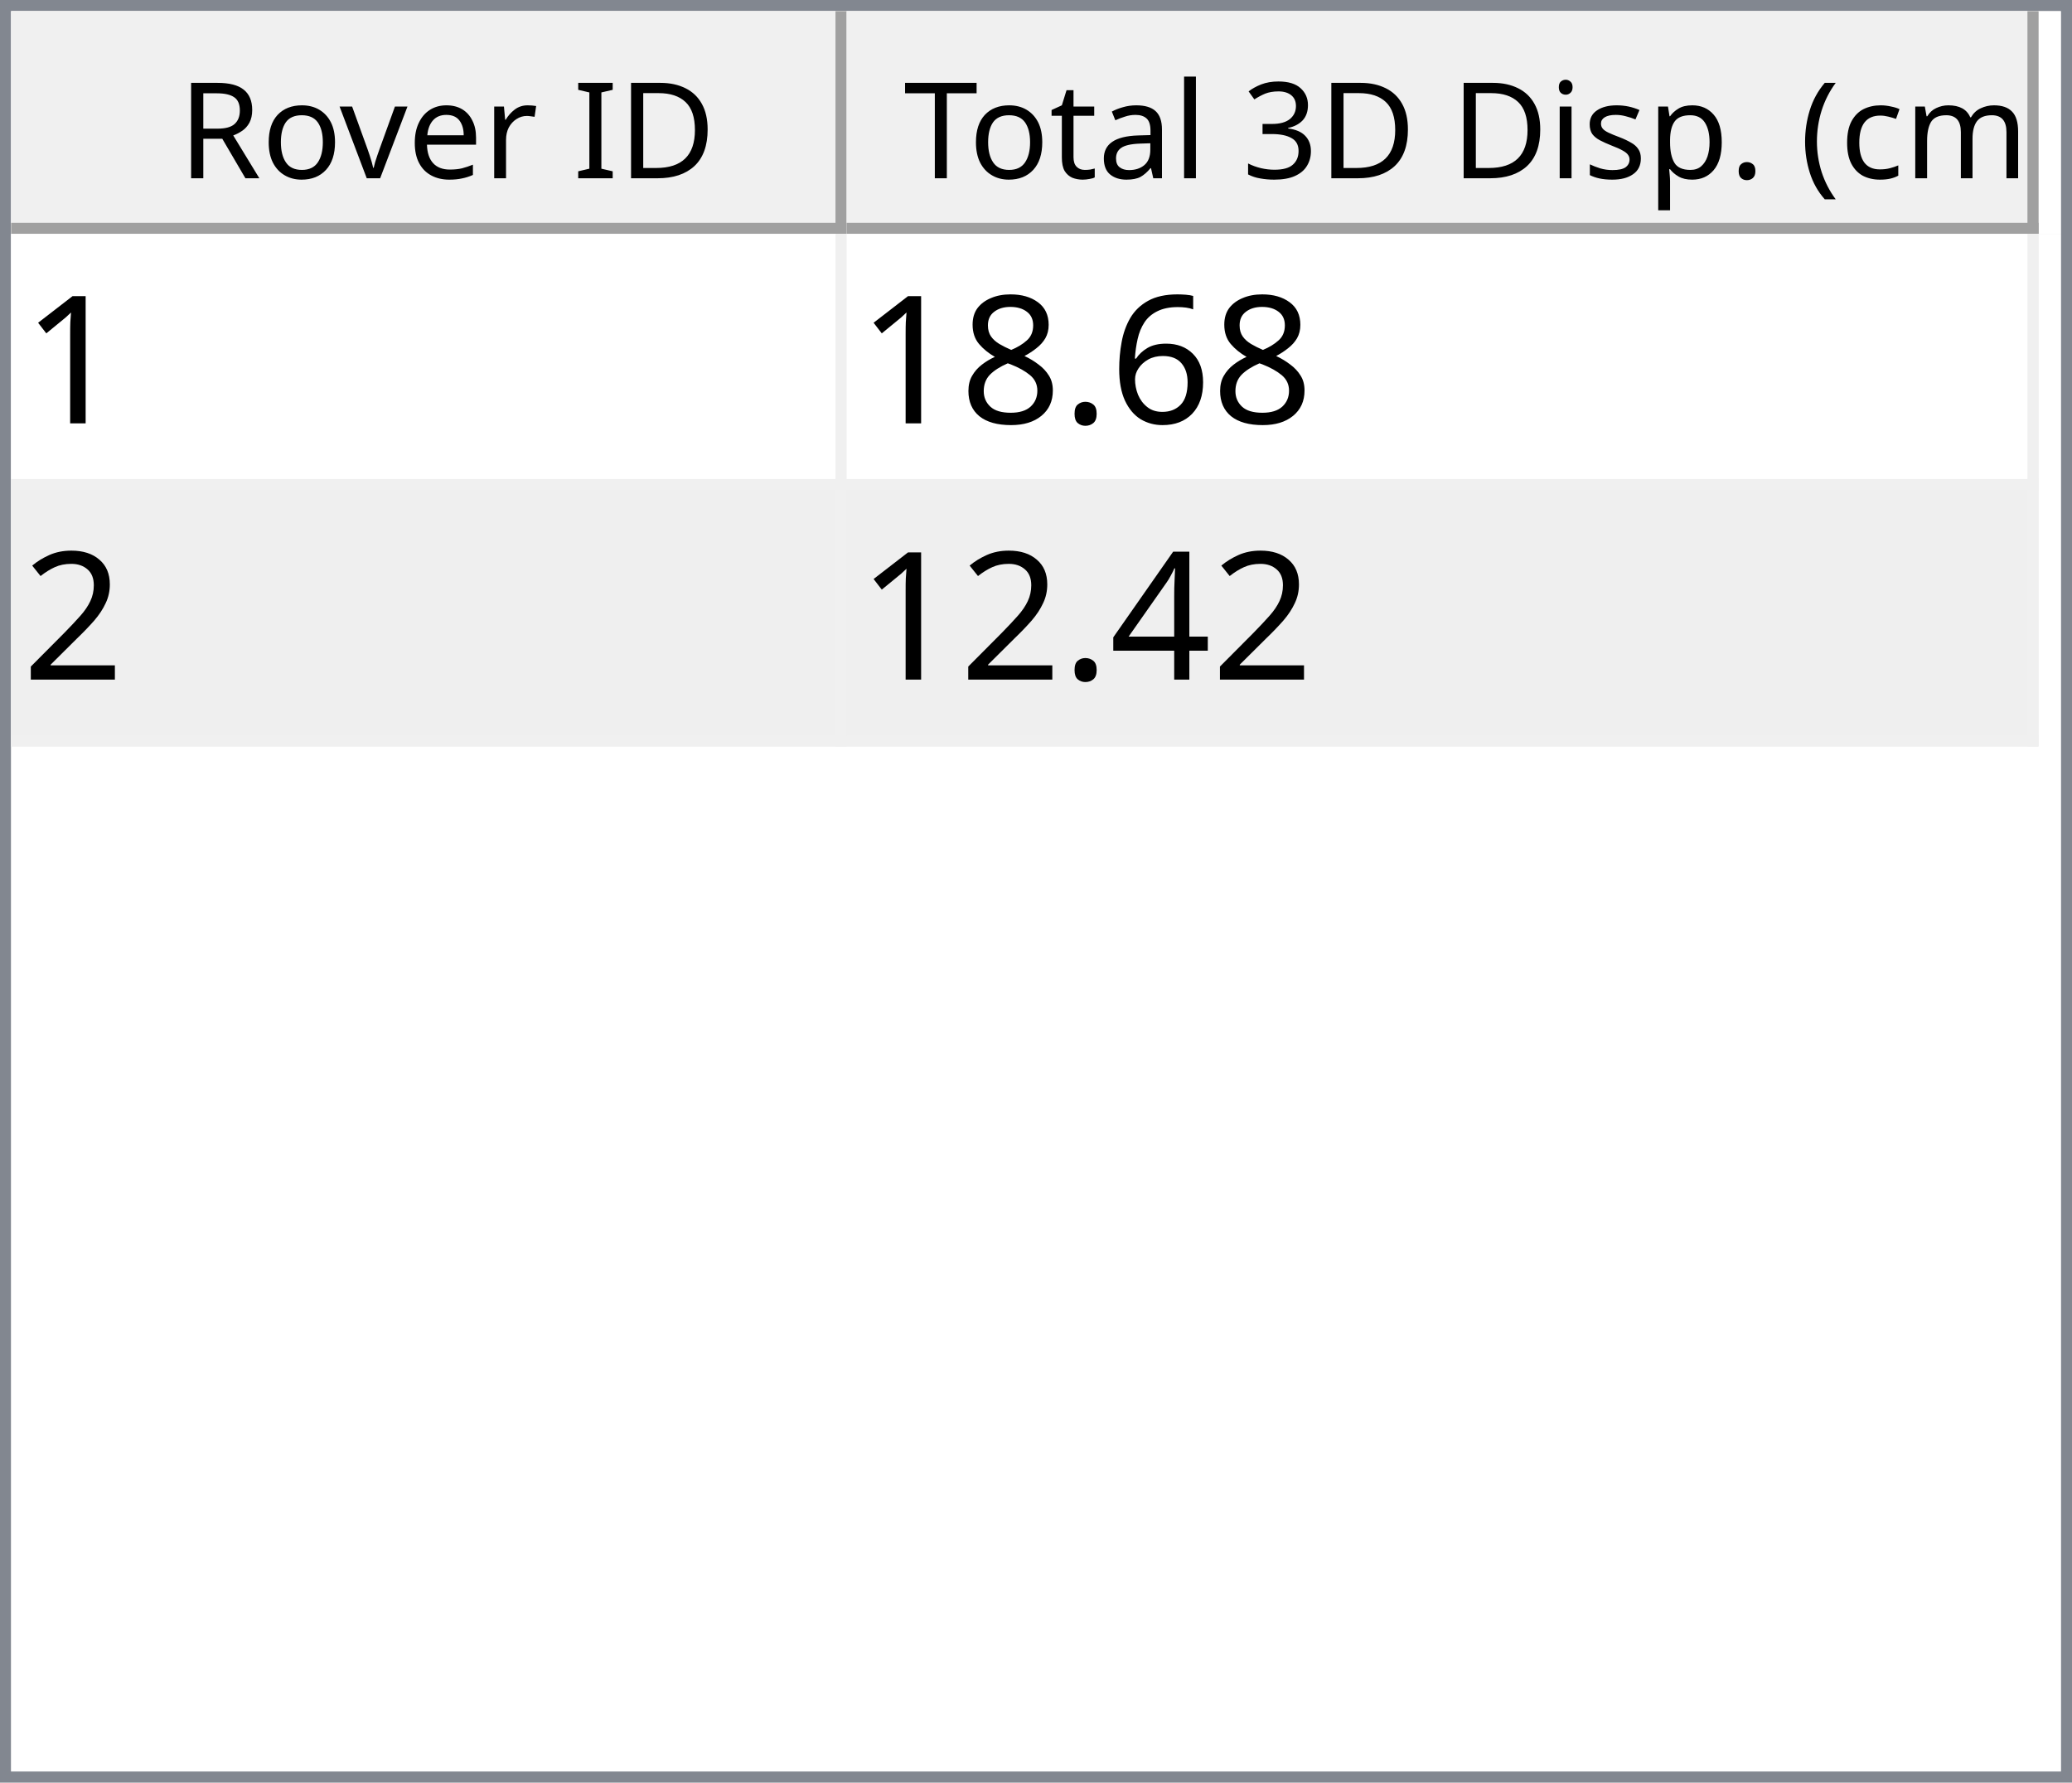
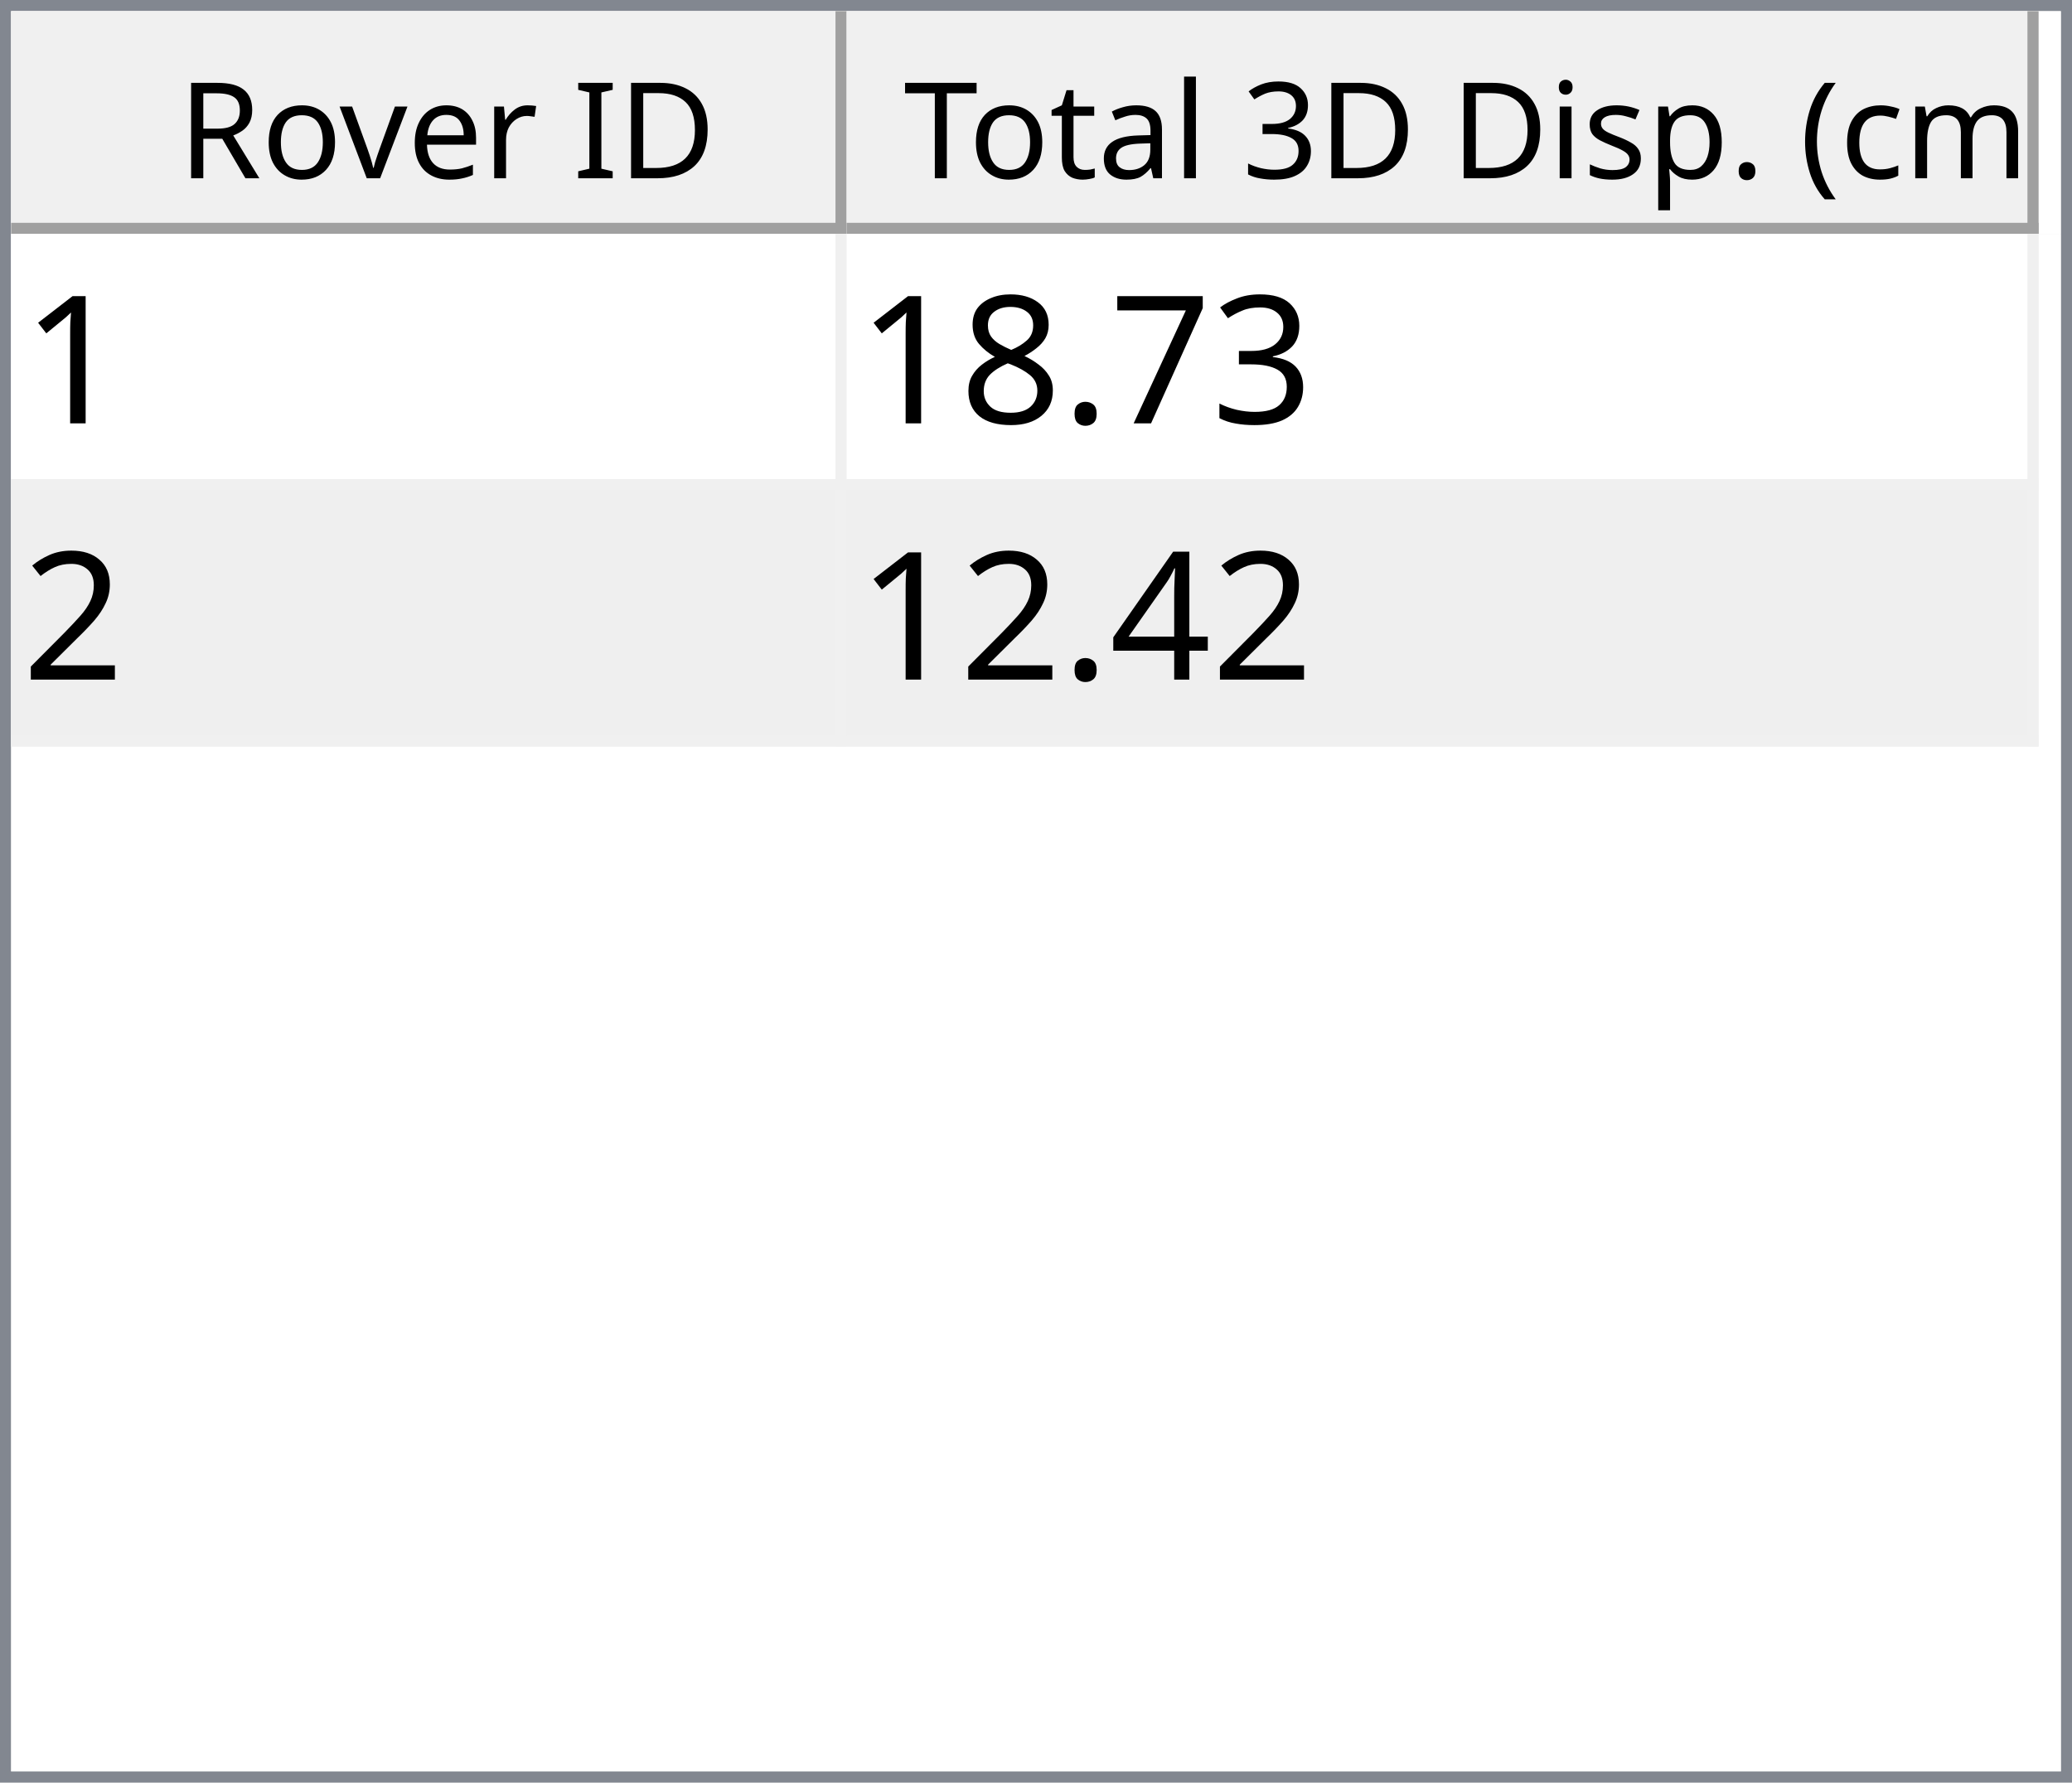
<svg xmlns="http://www.w3.org/2000/svg" style="fill-opacity:1; color-rendering:auto; color-interpolation:auto; text-rendering:auto; stroke:black; stroke-linecap:square; stroke-miterlimit:10; shape-rendering:auto; stroke-opacity:1; fill:black; stroke-dasharray:none; font-weight:normal; stroke-width:1; font-family:'Dialog'; font-style:normal; stroke-linejoin:miter; font-size:12px; stroke-dashoffset:0; image-rendering:auto;" width="186" height="160">
  <defs id="genericDefs" />
  <g>
    <defs id="defs1">
      <clipPath clipPathUnits="userSpaceOnUse" id="clipPath1">
        <path d="M0 0 L186 0 L186 160 L0 160 L0 0 Z" />
      </clipPath>
      <clipPath clipPathUnits="userSpaceOnUse" id="clipPath2">
        <path d="M0 0 L0 160 L186 160 L186 0 Z" />
      </clipPath>
      <clipPath clipPathUnits="userSpaceOnUse" id="clipPath3">
        <path d="M0 0 L0 20 L184 20 L184 0 Z" />
      </clipPath>
      <clipPath clipPathUnits="userSpaceOnUse" id="clipPath4">
        <path d="M0 0 L0 20 L75 20 L75 0 Z" />
      </clipPath>
      <clipPath clipPathUnits="userSpaceOnUse" id="clipPath5">
        <path d="M1 1 L1 19 L74 19 L74 1 Z" />
      </clipPath>
      <clipPath clipPathUnits="userSpaceOnUse" id="clipPath6">
        <path d="M0 0 L0 18 L73 18 L73 0 Z" />
      </clipPath>
      <clipPath clipPathUnits="userSpaceOnUse" id="clipPath7">
        <path d="M-0.5 -0.5 L-0.5 19.5 L74.5 19.5 L74.5 -0.5 Z" />
      </clipPath>
      <clipPath clipPathUnits="userSpaceOnUse" id="clipPath8">
        <path d="M0 0 L0 20 L107 20 L107 0 Z" />
      </clipPath>
      <clipPath clipPathUnits="userSpaceOnUse" id="clipPath9">
        <path d="M1 1 L1 19 L106 19 L106 1 Z" />
      </clipPath>
      <clipPath clipPathUnits="userSpaceOnUse" id="clipPath10">
        <path d="M0 0 L0 18 L105 18 L105 0 Z" />
      </clipPath>
      <clipPath clipPathUnits="userSpaceOnUse" id="clipPath11">
        <path d="M-0.5 -0.5 L-0.5 19.5 L106.5 19.5 L106.5 -0.5 Z" />
      </clipPath>
      <clipPath clipPathUnits="userSpaceOnUse" id="clipPath12">
        <path d="M0 0 L0 138 L184 138 L184 0 Z" />
      </clipPath>
      <clipPath clipPathUnits="userSpaceOnUse" id="clipPath13">
        <path d="M0 0 L0 46 L182 46 L182 0 Z" />
      </clipPath>
      <clipPath clipPathUnits="userSpaceOnUse" id="clipPath14">
        <path d="M-0.5 -0.5 L-0.5 45.5 L181.5 45.5 L181.5 -0.5 Z" />
      </clipPath>
      <clipPath clipPathUnits="userSpaceOnUse" id="clipPath15">
        <path d="M0 0 L0 22 L74 22 L74 0 Z" />
      </clipPath>
      <clipPath clipPathUnits="userSpaceOnUse" id="clipPath16">
        <path d="M0 0 L0 22 L106 22 L106 0 Z" />
      </clipPath>
      <font horiz-adv-x="64.551" id="font1">
        <font-face ascent="107.91" descent="25.098" units-per-em="100" style="font-style:normal; font-family:Segoe UI; font-weight:normal;" />
        <missing-glyph horiz-adv-x="64.551" d="M8.109 0 L8.109 68.266 L56.453 68.266 L56.453 0 L8.109 0 ZM15.328 7.234 L49.219 7.234 L49.219 61.031 L15.328 61.031 L15.328 7.234 Z" />
        <glyph unicode="D" horiz-adv-x="70.117" d="M9.188 0 L9.188 70.016 L28.516 70.016 Q65.531 70.016 65.531 35.891 Q65.531 19.672 55.25 9.836 Q44.969 0 27.734 0 L9.188 0 ZM17.391 62.594 L17.391 7.422 L27.828 7.422 Q41.609 7.422 49.273 14.797 Q56.938 22.172 56.938 35.688 Q56.938 62.594 28.328 62.594 L17.391 62.594 Z" />
        <glyph unicode="I" horiz-adv-x="26.611" d="M17.391 0 L9.188 0 L9.188 70.016 L17.391 70.016 L17.391 0 Z" />
        <glyph unicode=" " horiz-adv-x="27.393" d="" />
        <glyph unicode="r" horiz-adv-x="34.766" d="M34.188 41.891 Q32.078 43.5 28.125 43.5 Q23 43.5 19.555 38.672 Q16.109 33.844 16.109 25.484 L16.109 0 L8.109 0 L8.109 50 L16.109 50 L16.109 39.703 L16.312 39.703 Q18.016 44.969 21.531 47.922 Q25.047 50.875 29.391 50.875 Q32.516 50.875 34.188 50.203 L34.188 41.891 Z" />
        <glyph unicode="e" horiz-adv-x="52.295" d="M48.297 23 L12.984 23 Q13.188 14.656 17.484 10.109 Q21.781 5.562 29.297 5.562 Q37.75 5.562 44.828 11.141 L44.828 3.609 Q38.234 -1.172 27.391 -1.172 Q16.797 -1.172 10.742 5.641 Q4.688 12.453 4.688 24.812 Q4.688 36.469 11.305 43.82 Q17.922 51.172 27.734 51.172 Q37.547 51.172 42.922 44.828 Q48.297 38.484 48.297 27.203 L48.297 23 ZM40.094 29.781 Q40.047 36.719 36.75 40.578 Q33.453 44.438 27.594 44.438 Q21.922 44.438 17.969 40.383 Q14.016 36.328 13.094 29.781 L40.094 29.781 Z" />
        <glyph unicode="v" horiz-adv-x="47.9" d="M47.406 50 L27.484 0 L19.625 0 L0.688 50 L9.469 50 L22.172 13.672 Q23.578 9.672 23.922 6.688 L24.125 6.688 Q24.609 10.453 25.688 13.484 L38.969 50 L47.406 50 Z" />
        <glyph unicode="o" horiz-adv-x="58.594" d="M29 -1.172 Q17.922 -1.172 11.305 5.836 Q4.688 12.844 4.688 24.422 Q4.688 37.016 11.57 44.094 Q18.453 51.172 30.172 51.172 Q41.359 51.172 47.633 44.289 Q53.906 37.406 53.906 25.203 Q53.906 13.234 47.141 6.031 Q40.375 -1.172 29 -1.172 ZM29.594 44.438 Q21.875 44.438 17.383 39.188 Q12.891 33.938 12.891 24.703 Q12.891 15.828 17.43 10.695 Q21.969 5.562 29.594 5.562 Q37.359 5.562 41.531 10.594 Q45.703 15.625 45.703 24.906 Q45.703 34.281 41.531 39.359 Q37.359 44.438 29.594 44.438 Z" />
        <glyph unicode="R" horiz-adv-x="59.814" d="M59.375 0 L49.609 0 L37.891 19.625 Q36.281 22.359 34.766 24.289 Q33.25 26.219 31.664 27.438 Q30.078 28.656 28.25 29.219 Q26.422 29.781 24.125 29.781 L17.391 29.781 L17.391 0 L9.188 0 L9.188 70.016 L30.078 70.016 Q34.672 70.016 38.555 68.867 Q42.438 67.719 45.289 65.375 Q48.141 63.031 49.758 59.547 Q51.375 56.062 51.375 51.375 Q51.375 47.703 50.273 44.656 Q49.172 41.609 47.148 39.211 Q45.125 36.812 42.266 35.133 Q39.406 33.453 35.844 32.516 L35.844 32.328 Q37.594 31.547 38.891 30.547 Q40.188 29.547 41.359 28.18 Q42.531 26.812 43.68 25.078 Q44.828 23.344 46.234 21.047 L59.375 0 ZM17.391 62.594 L17.391 37.203 L28.516 37.203 Q31.594 37.203 34.203 38.133 Q36.812 39.062 38.719 40.797 Q40.625 42.531 41.703 45.047 Q42.781 47.562 42.781 50.688 Q42.781 56.297 39.141 59.445 Q35.5 62.594 28.609 62.594 L17.391 62.594 Z" />
        <glyph unicode=")" horiz-adv-x="30.176" d="M8.297 -15.922 L1.172 -15.922 Q16.406 2.344 16.406 26.812 Q16.406 51.469 1.078 70.016 L8.297 70.016 Q23.531 52.156 23.531 26.703 Q23.531 1.375 8.297 -15.922 Z" />
        <glyph unicode="m" horiz-adv-x="86.133" d="M79.109 0 L71.094 0 L71.094 28.719 Q71.094 37.016 68.531 40.727 Q65.969 44.438 59.906 44.438 Q54.781 44.438 51.195 39.75 Q47.609 35.062 47.609 28.516 L47.609 0 L39.594 0 L39.594 29.688 Q39.594 44.438 28.219 44.438 Q22.953 44.438 19.531 40.016 Q16.109 35.594 16.109 28.516 L16.109 0 L8.109 0 L8.109 50 L16.109 50 L16.109 42.094 L16.312 42.094 Q21.625 51.172 31.844 51.172 Q36.969 51.172 40.773 48.312 Q44.578 45.453 46 40.828 Q51.562 51.172 62.594 51.172 Q79.109 51.172 79.109 30.812 L79.109 0 Z" />
        <glyph unicode="c" horiz-adv-x="46.191" d="M42.188 2.297 Q36.422 -1.172 28.516 -1.172 Q17.828 -1.172 11.258 5.789 Q4.688 12.75 4.688 23.828 Q4.688 36.188 11.766 43.68 Q18.844 51.172 30.672 51.172 Q37.25 51.172 42.281 48.734 L42.281 40.531 Q36.719 44.438 30.375 44.438 Q22.703 44.438 17.797 38.945 Q12.891 33.453 12.891 24.516 Q12.891 15.719 17.508 10.641 Q22.125 5.562 29.891 5.562 Q36.422 5.562 42.188 9.906 L42.188 2.297 Z" />
        <glyph unicode="(" horiz-adv-x="30.176" d="M29.109 -15.922 L21.969 -15.922 Q6.844 1.375 6.844 26.703 Q6.844 52.156 21.969 70.016 L29.203 70.016 Q13.875 51.469 13.875 26.812 Q13.875 2.344 29.109 -15.922 Z" />
        <glyph unicode="." horiz-adv-x="21.68" d="M10.891 -1.078 Q8.641 -1.078 7.055 0.539 Q5.469 2.156 5.469 4.391 Q5.469 6.641 7.055 8.273 Q8.641 9.906 10.891 9.906 Q13.188 9.906 14.797 8.273 Q16.406 6.641 16.406 4.391 Q16.406 2.156 14.797 0.539 Q13.188 -1.078 10.891 -1.078 Z" />
        <glyph unicode="p" horiz-adv-x="58.789" d="M16.312 7.234 L16.109 7.234 L16.109 -23 L8.109 -23 L8.109 50 L16.109 50 L16.109 41.219 L16.312 41.219 Q22.219 51.172 33.594 51.172 Q43.266 51.172 48.688 44.461 Q54.109 37.75 54.109 26.469 Q54.109 13.922 48 6.375 Q41.891 -1.172 31.297 -1.172 Q21.578 -1.172 16.312 7.234 ZM16.109 27.391 L16.109 20.406 Q16.109 14.203 20.141 9.883 Q24.172 5.562 30.375 5.562 Q37.641 5.562 41.773 11.133 Q45.906 16.703 45.906 26.609 Q45.906 34.969 42.047 39.703 Q38.188 44.438 31.594 44.438 Q24.609 44.438 20.359 39.578 Q16.109 34.719 16.109 27.391 Z" />
        <glyph unicode="s" horiz-adv-x="42.432" d="M5.078 1.812 L5.078 10.406 Q11.625 5.562 19.484 5.562 Q30.031 5.562 30.031 12.594 Q30.031 14.594 29.125 15.992 Q28.219 17.391 26.68 18.461 Q25.141 19.531 23.07 20.383 Q21 21.234 18.609 22.172 Q15.281 23.484 12.766 24.828 Q10.25 26.172 8.57 27.859 Q6.891 29.547 6.031 31.695 Q5.172 33.844 5.172 36.719 Q5.172 40.234 6.789 42.945 Q8.406 45.656 11.086 47.484 Q13.766 49.312 17.211 50.242 Q20.656 51.172 24.312 51.172 Q30.812 51.172 35.938 48.922 L35.938 40.828 Q30.422 44.438 23.25 44.438 Q21 44.438 19.195 43.922 Q17.391 43.406 16.094 42.477 Q14.797 41.547 14.086 40.258 Q13.375 38.969 13.375 37.406 Q13.375 35.453 14.086 34.133 Q14.797 32.812 16.164 31.789 Q17.531 30.766 19.484 29.938 Q21.438 29.109 23.922 28.125 Q27.25 26.859 29.883 25.516 Q32.516 24.172 34.375 22.484 Q36.234 20.797 37.234 18.602 Q38.234 16.406 38.234 13.375 Q38.234 9.672 36.602 6.938 Q34.969 4.203 32.234 2.398 Q29.5 0.594 25.93 -0.289 Q22.359 -1.172 18.453 -1.172 Q10.75 -1.172 5.078 1.812 Z" />
        <glyph unicode="i" horiz-adv-x="24.219" d="M12.203 62.703 Q10.062 62.703 8.547 64.164 Q7.031 65.625 7.031 67.875 Q7.031 70.125 8.547 71.609 Q10.062 73.094 12.203 73.094 Q14.406 73.094 15.945 71.609 Q17.484 70.125 17.484 67.875 Q17.484 65.719 15.945 64.211 Q14.406 62.703 12.203 62.703 ZM16.109 0 L8.109 0 L8.109 50 L16.109 50 L16.109 0 Z" />
        <glyph unicode="3" horiz-adv-x="53.906" d="M46.531 19.828 Q46.531 15.094 44.75 11.211 Q42.969 7.328 39.719 4.57 Q36.469 1.812 31.93 0.297 Q27.391 -1.219 21.922 -1.219 Q11.922 -1.219 6 2.594 L6 11.188 Q13.094 5.609 22.219 5.609 Q25.875 5.609 28.828 6.539 Q31.781 7.469 33.906 9.227 Q36.031 10.984 37.18 13.477 Q38.328 15.969 38.328 19.094 Q38.328 32.812 18.797 32.812 L12.984 32.812 L12.984 39.594 L18.5 39.594 Q35.797 39.594 35.797 52.484 Q35.797 64.406 22.609 64.406 Q15.188 64.406 8.688 59.422 L8.688 67.188 Q15.375 71.188 24.609 71.188 Q29 71.188 32.57 69.969 Q36.141 68.75 38.68 66.555 Q41.219 64.359 42.609 61.281 Q44 58.203 44 54.5 Q44 40.672 30.031 36.719 L30.031 36.531 Q33.594 36.141 36.625 34.797 Q39.656 33.453 41.852 31.305 Q44.047 29.156 45.289 26.25 Q46.531 23.344 46.531 19.828 Z" />
        <glyph unicode="l" horiz-adv-x="24.219" d="M16.109 0 L8.109 0 L8.109 74.031 L16.109 74.031 L16.109 0 Z" />
        <glyph unicode="a" horiz-adv-x="50.879" d="M43.891 0 L35.891 0 L35.891 7.812 L35.688 7.812 Q30.469 -1.172 20.312 -1.172 Q12.844 -1.172 8.617 2.781 Q4.391 6.734 4.391 13.281 Q4.391 27.297 20.906 29.594 L35.891 31.688 Q35.891 44.438 25.594 44.438 Q16.547 44.438 9.281 38.281 L9.281 46.484 Q16.656 51.172 26.266 51.172 Q43.891 51.172 43.891 32.516 L43.891 0 ZM35.891 25.297 L23.828 23.641 Q18.266 22.859 15.43 20.875 Q12.594 18.891 12.594 13.875 Q12.594 10.203 15.211 7.883 Q17.828 5.562 22.172 5.562 Q28.125 5.562 32.008 9.742 Q35.891 13.922 35.891 20.312 L35.891 25.297 Z" />
        <glyph unicode="t" horiz-adv-x="33.887" d="M31.297 0.484 Q28.469 -1.078 23.828 -1.078 Q10.688 -1.078 10.688 13.578 L10.688 43.172 L2.094 43.172 L2.094 50 L10.688 50 L10.688 62.203 L18.703 64.797 L18.703 50 L31.297 50 L31.297 43.172 L18.703 43.172 L18.703 14.984 Q18.703 9.969 20.414 7.82 Q22.125 5.672 26.078 5.672 Q29.109 5.672 31.297 7.328 L31.297 0.484 Z" />
        <glyph unicode="T" horiz-adv-x="52.393" d="M50.594 62.594 L30.375 62.594 L30.375 0 L22.172 0 L22.172 62.594 L2 62.594 L2 70.016 L50.594 70.016 L50.594 62.594 Z" />
      </font>
      <font horiz-adv-x="75.0" id="font2">
        <font-face ascent="100.537" descent="21.973" units-per-em="100" style="font-style:normal; font-family:sans-serif; font-weight:normal;" />
        <missing-glyph horiz-adv-x="75.0" d="M12.5 0 L12.5 62.5 L62.5 62.5 L62.5 0 L12.5 0 ZM14.062 1.562 L60.938 1.562 L60.938 60.938 L14.062 60.938 L14.062 1.562 Z" />
        <glyph unicode="1" horiz-adv-x="55.615" d="M37.25 0 L28.469 0 L28.469 56 Q25.297 52.984 20.141 49.953 Q14.984 46.922 10.891 45.406 L10.891 53.906 Q18.266 57.375 23.781 62.305 Q29.297 67.234 31.594 71.875 L37.25 71.875 L37.25 0 Z" />
-         <glyph unicode="6" horiz-adv-x="55.615" d="M49.75 54.047 L41.016 53.375 Q39.844 58.547 37.703 60.891 Q34.125 64.656 28.906 64.656 Q24.703 64.656 21.531 62.312 Q17.391 59.281 14.992 53.469 Q12.594 47.656 12.5 36.922 Q15.672 41.75 20.266 44.094 Q24.859 46.438 29.891 46.438 Q38.672 46.438 44.852 39.969 Q51.031 33.5 51.031 23.25 Q51.031 16.5 48.125 10.719 Q45.219 4.938 40.141 1.859 Q35.062 -1.219 28.609 -1.219 Q17.625 -1.219 10.695 6.859 Q3.766 14.938 3.766 33.5 Q3.766 54.25 11.422 63.672 Q18.109 71.875 29.438 71.875 Q37.891 71.875 43.289 67.141 Q48.688 62.406 49.75 54.047 ZM13.875 23.188 Q13.875 18.656 15.797 14.508 Q17.719 10.359 21.188 8.18 Q24.656 6 28.469 6 Q34.031 6 38.039 10.492 Q42.047 14.984 42.047 22.703 Q42.047 30.125 38.086 34.398 Q34.125 38.672 28.125 38.672 Q22.172 38.672 18.023 34.398 Q13.875 30.125 13.875 23.188 Z" />
+         <glyph unicode="3" horiz-adv-x="55.615" d="M4.203 18.891 L12.984 20.062 Q14.5 12.594 18.141 9.297 Q21.781 6 27 6 Q33.203 6 37.477 10.297 Q41.75 14.594 41.75 20.953 Q41.75 27 37.797 30.93 Q33.844 34.859 27.734 34.859 Q25.25 34.859 21.531 33.891 L22.516 41.609 Q23.391 41.5 23.922 41.5 Q29.547 41.5 34.039 44.43 Q38.531 47.359 38.531 53.469 Q38.531 58.297 35.258 61.477 Q31.984 64.656 26.812 64.656 Q21.688 64.656 18.266 61.43 Q14.844 58.203 13.875 51.766 L5.078 53.328 Q6.688 62.156 12.398 67.016 Q18.109 71.875 26.609 71.875 Q32.469 71.875 37.398 69.359 Q42.328 66.844 44.945 62.5 Q47.562 58.156 47.562 53.266 Q47.562 48.641 45.07 44.828 Q42.578 41.016 37.703 38.766 Q44.047 37.312 47.562 32.695 Q51.078 28.078 51.078 21.141 Q51.078 11.766 44.242 5.25 Q37.406 -1.266 26.953 -1.266 Q17.531 -1.266 11.305 4.352 Q5.078 9.969 4.203 18.891 Z" />
+         <glyph unicode="7" horiz-adv-x="55.615" d="M4.734 62.203 L4.734 70.656 L51.078 70.656 L51.078 63.812 Q44.234 56.547 37.523 44.484 Q30.812 32.422 27.156 19.672 Q24.516 10.688 23.781 0 L14.75 0 Q14.891 8.453 18.062 20.414 Q21.234 32.375 27.172 43.484 Q33.109 54.594 39.797 62.203 L4.734 62.203 Z" />
        <glyph unicode="." horiz-adv-x="27.783" d="M9.078 0 L9.078 10.016 L19.094 10.016 L19.094 0 L9.078 0 Z" />
        <glyph unicode="8" horiz-adv-x="55.615" d="M17.672 38.812 Q12.203 40.828 9.57 44.539 Q6.938 48.25 6.938 53.422 Q6.938 61.234 12.555 66.555 Q18.172 71.875 27.484 71.875 Q36.859 71.875 42.578 66.43 Q48.297 60.984 48.297 53.172 Q48.297 48.188 45.68 44.508 Q43.062 40.828 37.75 38.812 Q44.344 36.672 47.781 31.883 Q51.219 27.094 51.219 20.453 Q51.219 11.281 44.727 5.031 Q38.234 -1.219 27.641 -1.219 Q17.047 -1.219 10.547 5.055 Q4.047 11.328 4.047 20.703 Q4.047 27.688 7.594 32.398 Q11.141 37.109 17.672 38.812 ZM15.922 53.719 Q15.922 48.641 19.195 45.414 Q22.469 42.188 27.688 42.188 Q32.766 42.188 36.016 45.383 Q39.266 48.578 39.266 53.219 Q39.266 58.062 35.914 61.359 Q32.562 64.656 27.594 64.656 Q22.562 64.656 19.242 61.43 Q15.922 58.203 15.922 53.719 ZM13.094 20.656 Q13.094 16.891 14.875 13.375 Q16.656 9.859 20.172 7.93 Q23.688 6 27.734 6 Q34.031 6 38.133 10.055 Q42.234 14.109 42.234 20.359 Q42.234 26.703 38.016 30.859 Q33.797 35.016 27.438 35.016 Q21.234 35.016 17.164 30.914 Q13.094 26.812 13.094 20.656 Z" />
        <glyph unicode="2" horiz-adv-x="55.615" d="M50.344 8.453 L50.344 0 L3.031 0 Q2.938 3.172 4.047 6.109 Q5.859 10.938 9.836 15.625 Q13.812 20.312 21.344 26.469 Q33.016 36.031 37.117 41.625 Q41.219 47.219 41.219 52.203 Q41.219 57.422 37.477 61.008 Q33.734 64.594 27.734 64.594 Q21.391 64.594 17.578 60.789 Q13.766 56.984 13.719 50.25 L4.688 51.172 Q5.609 61.281 11.664 66.578 Q17.719 71.875 27.938 71.875 Q38.234 71.875 44.242 66.164 Q50.25 60.453 50.25 52 Q50.25 47.703 48.492 43.555 Q46.734 39.406 42.656 34.812 Q38.578 30.219 29.109 22.219 Q21.188 15.578 18.945 13.211 Q16.703 10.844 15.234 8.453 L50.344 8.453 Z" />
        <glyph unicode="4" horiz-adv-x="55.615" d="M32.328 0 L32.328 17.141 L1.266 17.141 L1.266 25.203 L33.938 71.578 L41.109 71.578 L41.109 25.203 L50.781 25.203 L50.781 17.141 L41.109 17.141 L41.109 0 L32.328 0 ZM32.328 25.203 L32.328 57.469 L9.906 25.203 L32.328 25.203 Z" />
      </font>
    </defs>
    <g style="fill:white; stroke:white;">
      <rect x="0" y="0" width="186" style="clip-path:url(#clipPath1); stroke:none;" height="160" />
    </g>
    <g style="fill:white; text-rendering:optimizeSpeed; color-rendering:optimizeSpeed; image-rendering:optimizeSpeed; shape-rendering:crispEdges; stroke:white; color-interpolation:sRGB;">
      <rect x="0" width="186" height="160" y="0" style="stroke:none;" />
      <path style="stroke:none;" d="M0 160 L186 160 L186 0 L0 0 Z" />
    </g>
    <g style="fill:rgb(240,240,240); font-family:'Segoe UI'; stroke:rgb(240,240,240);">
      <rect x="0" y="0" width="186" style="clip-path:url(#clipPath2); stroke:none;" height="160" />
    </g>
    <g style="fill:rgb(130,135,144); font-family:'Segoe UI'; stroke:rgb(130,135,144);">
      <path d="M0 0 L186 0 L186 160 L0 160 L0 0 ZM1 1 L185 1 L185 159 L1 159 L1 1 Z" style="fill-rule:evenodd; clip-path:url(#clipPath2); stroke:none;" />
    </g>
    <g style="fill:white; font-family:'Segoe UI'; stroke:white;" transform="translate(1,1)">
      <rect x="0" y="0" width="184" style="clip-path:url(#clipPath3); stroke:none;" height="20" />
    </g>
    <g style="fill:rgb(240,240,240); font-family:'Segoe UI'; stroke:rgb(240,240,240);" transform="translate(1,1)">
      <rect x="0" y="0" width="75" style="clip-path:url(#clipPath4); stroke:none;" height="20" />
    </g>
    <g style="font-family:'Segoe UI';" transform="translate(2,2)">
      <text x="14" xml:space="preserve" y="14" style="clip-path:url(#clipPath6); stroke:none;">Rover ID</text>
    </g>
    <g style="fill:rgb(160,160,160); font-family:'Segoe UI'; stroke:rgb(160,160,160); stroke-linejoin:bevel;" transform="translate(1.5,1.5)">
      <line x1="74" x2="74" y1="0" style="fill:none; clip-path:url(#clipPath7);" y2="19" />
    </g>
    <g style="fill:rgb(160,160,160); font-family:'Segoe UI'; stroke:rgb(160,160,160); stroke-linejoin:bevel;" transform="matrix(1,0,0,1,1,1) translate(0.5,0.5)">
      <line x1="0" x2="74" y1="19" style="fill:none; clip-path:url(#clipPath7);" y2="19" />
    </g>
    <g style="fill:rgb(240,240,240); font-family:'Segoe UI'; stroke:rgb(240,240,240);" transform="translate(76,1)">
      <rect x="0" y="0" width="107" style="clip-path:url(#clipPath8); stroke:none;" height="20" />
    </g>
    <g style="font-family:'Segoe UI';" transform="translate(77,2)">
      <text x="1" xml:space="preserve" y="14" style="clip-path:url(#clipPath10); stroke:none;"> Total 3D Disp. (cm)</text>
    </g>
    <g style="fill:rgb(160,160,160); font-family:'Segoe UI'; stroke:rgb(160,160,160); stroke-linejoin:bevel;" transform="translate(76.5,1.5)">
      <line x1="106" x2="106" y1="0" style="fill:none; clip-path:url(#clipPath11);" y2="19" />
    </g>
    <g style="fill:rgb(160,160,160); font-family:'Segoe UI'; stroke:rgb(160,160,160); stroke-linejoin:bevel;" transform="matrix(1,0,0,1,76,1) translate(0.5,0.5)">
      <line x1="0" x2="106" y1="19" style="fill:none; clip-path:url(#clipPath11);" y2="19" />
    </g>
    <g style="fill:white; font-family:'Segoe UI'; stroke:white;" transform="translate(1,21)">
      <rect x="0" y="0" width="184" style="clip-path:url(#clipPath12); stroke:none;" height="138" />
    </g>
    <g style="fill:rgb(240,240,240); font-size:16px; font-family:sans-serif; stroke:rgb(240,240,240);" transform="translate(1,21)">
      <rect x="0" y="0" width="182" style="clip-path:url(#clipPath13); stroke:none;" height="46" />
      <line transform="translate(0.5,0.5)" x1="0" x2="181" y1="22" style="clip-path:url(#clipPath14); fill:none; stroke-linejoin:bevel;" y2="22" />
    </g>
    <g transform="matrix(1,0,0,1,1,21) translate(0.5,0.5)" style="fill:rgb(240,240,240); font-size:16px; font-family:sans-serif; stroke:rgb(240,240,240); stroke-linejoin:bevel;">
      <line x1="0" x2="181" y1="45" style="fill:none; clip-path:url(#clipPath14);" y2="45" />
    </g>
    <g transform="matrix(1,0,0,1,1,21) translate(0.5,0.5)" style="fill:rgb(240,240,240); font-size:16px; font-family:sans-serif; stroke:rgb(240,240,240); stroke-linejoin:bevel;">
      <line x1="74" x2="74" y1="0" style="fill:none; clip-path:url(#clipPath14);" y2="45" />
    </g>
    <g transform="matrix(1,0,0,1,1,21) translate(0.5,0.5)" style="fill:rgb(240,240,240); font-size:16px; font-family:sans-serif; stroke:rgb(240,240,240); stroke-linejoin:bevel;">
      <line x1="181" x2="181" y1="0" style="fill:none; clip-path:url(#clipPath14);" y2="45" />
    </g>
    <g style="fill:white; font-size:16px; font-family:sans-serif; stroke:white;" transform="matrix(1,0,0,1,1,21)">
      <rect x="0" y="0" width="74" style="clip-path:url(#clipPath15); stroke:none;" height="22" />
      <text x="1" y="17" style="fill:black; clip-path:url(#clipPath15); stroke:none;" xml:space="preserve">1</text>
    </g>
    <g style="fill:white; font-size:16px; font-family:sans-serif; stroke:white;" transform="matrix(1,0,0,1,1,21) translate(75,0)">
      <rect x="0" y="0" width="106" style="clip-path:url(#clipPath16); stroke:none;" height="22" />
-       <text x="1" y="17" style="fill:black; clip-path:url(#clipPath16); stroke:none;" xml:space="preserve">18.68</text>
+       <text x="1" y="17" style="fill:black; clip-path:url(#clipPath16); stroke:none;" xml:space="preserve">18.73</text>
    </g>
    <g style="fill:rgb(239,239,239); font-size:16px; font-family:sans-serif; stroke:rgb(239,239,239);" transform="matrix(1,0,0,1,1,21) translate(0,23)">
      <rect x="0" y="0" width="74" style="clip-path:url(#clipPath15); stroke:none;" height="22" />
      <text x="1" y="17" style="fill:black; clip-path:url(#clipPath15); stroke:none;" xml:space="preserve">2</text>
    </g>
    <g style="fill:rgb(239,239,239); font-size:16px; font-family:sans-serif; stroke:rgb(239,239,239);" transform="matrix(1,0,0,1,1,21) translate(75,23)">
      <rect x="0" y="0" width="106" style="clip-path:url(#clipPath16); stroke:none;" height="22" />
      <text x="1" y="17" style="fill:black; clip-path:url(#clipPath16); stroke:none;" xml:space="preserve">12.42</text>
    </g>
  </g>
</svg>
